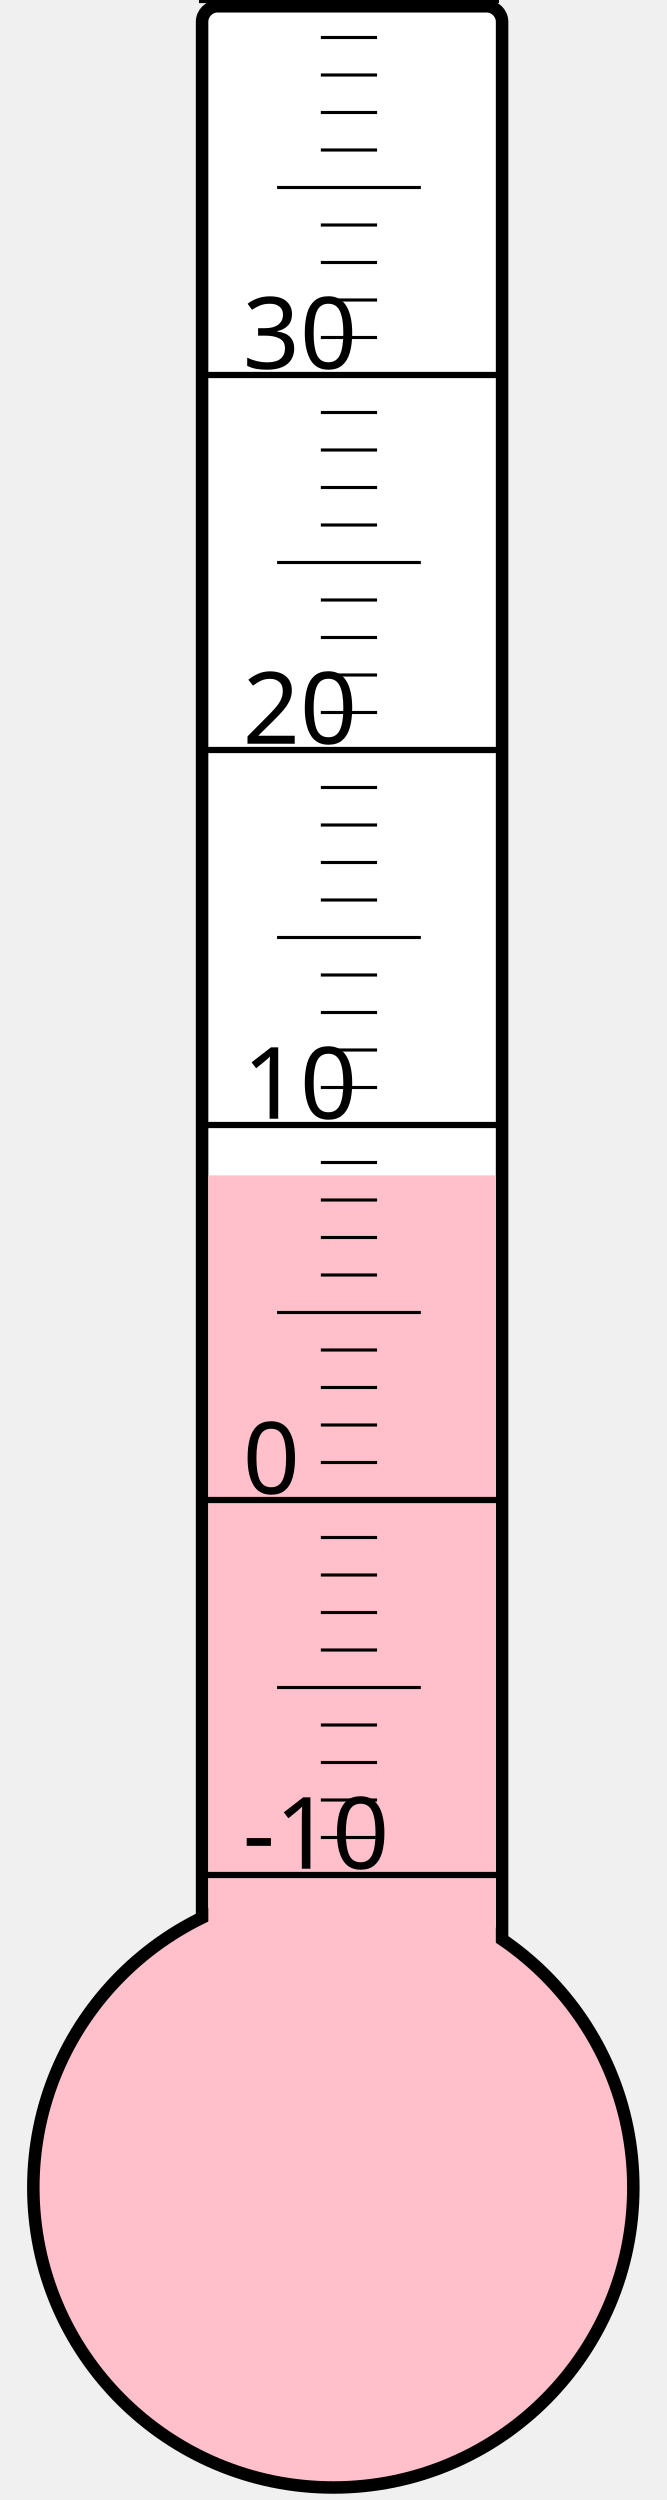
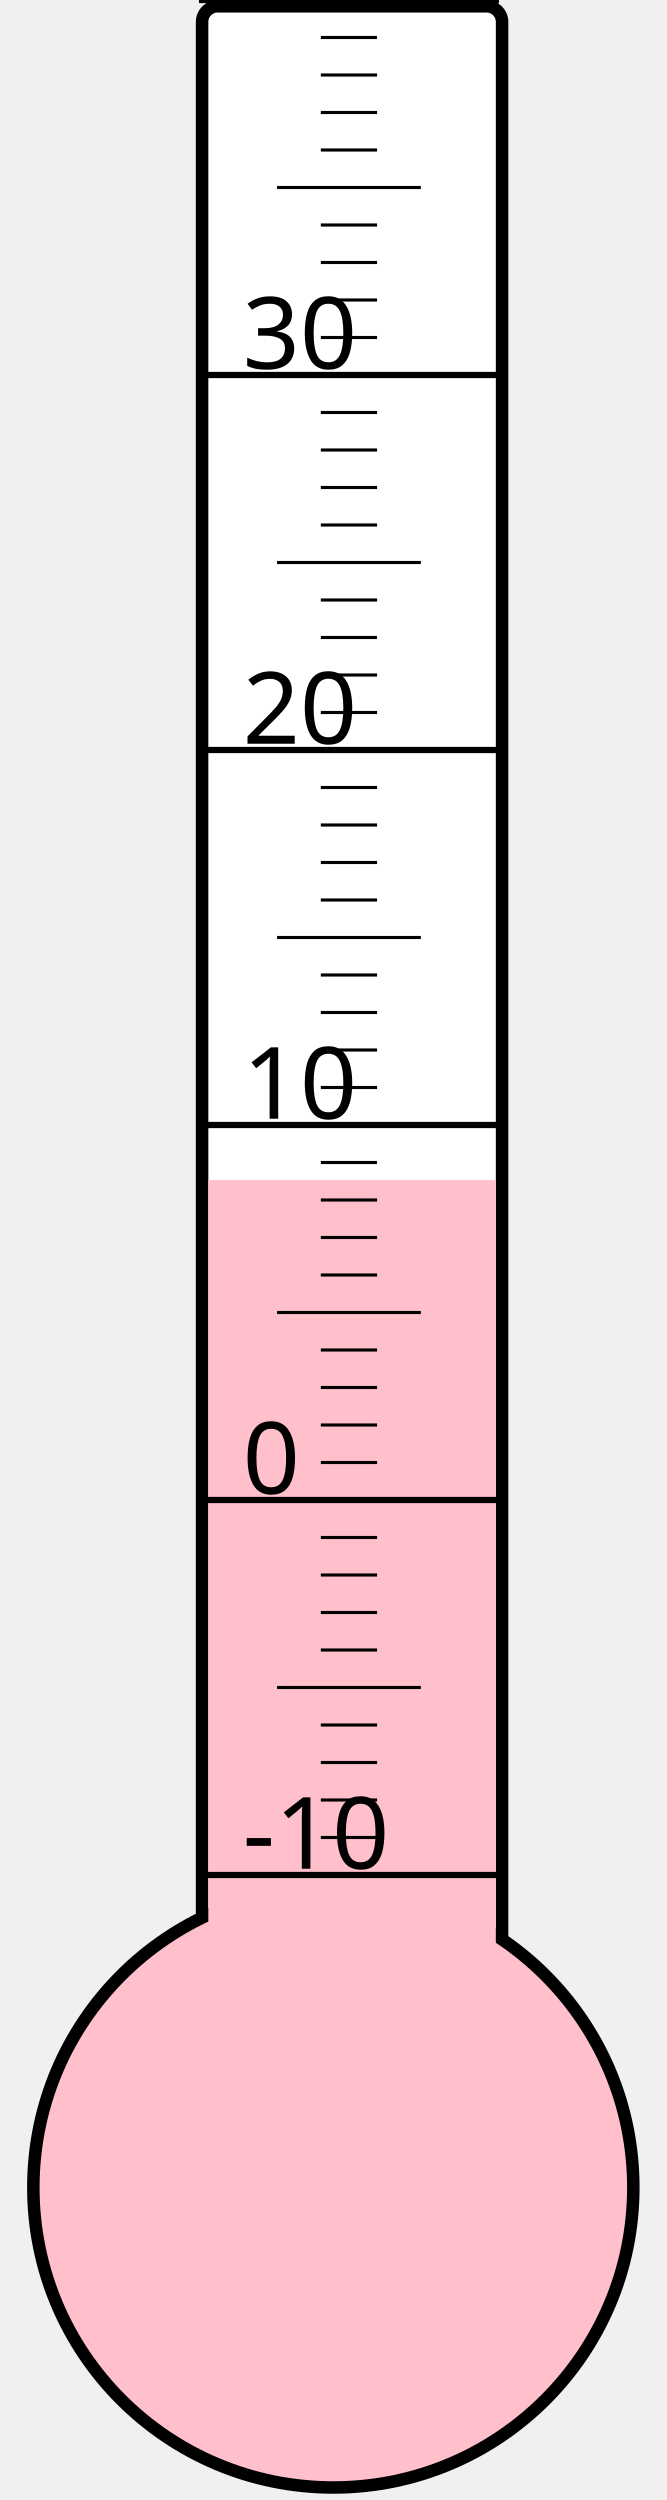
<svg xmlns="http://www.w3.org/2000/svg" width="40px" height="150px" viewBox="0 0 200 800">
  <rect width="200" height="800" x="0" y="0" style="fill: #ffffeb; fill-opacity: 0;" />
  <rect width="96" height="680" x="58" y="2" rx="5" ry="5" style="fill: white; fill-opacity: 1; stroke: black; stroke-width: 4;" />
  <circle cx="100" cy="700" r="96" style="fill: pink; stroke: black; stroke-width: 4;" />
-   <rect width="92" height="323.875" x="60" y="376.125" style="fill: pink; fill-opacity: 1; stroke-width: 0;" />
+   <rect width="92" height="322.375" x="60" y="377.625" style="fill: pink; fill-opacity: 1; stroke-width: 0;" />
  <text x="71" y="598" style="font-family: sans-serif; font-size: 24pt;">-10</text>
  <text x="71" y="478" style="font-family: sans-serif; font-size: 24pt;">0</text>
  <text x="71" y="358" style="font-family: sans-serif; font-size: 24pt;">10</text>
  <text x="71" y="238" style="font-family: sans-serif; font-size: 24pt;">20</text>
  <text x="71" y="118" style="font-family: sans-serif; font-size: 24pt;">30</text>
  <g style="stroke: black;">
    <line x1="57" y1="600" x2="153" y2="600" style="stroke-width: 2;" />
    <line x1="96" y1="588" x2="114" y2="588" style="stroke-width: 1;" />
    <line x1="96" y1="576" x2="114" y2="576" style="stroke-width: 1;" />
    <line x1="96" y1="564" x2="114" y2="564" style="stroke-width: 1;" />
    <line x1="96" y1="552" x2="114" y2="552" style="stroke-width: 1;" />
    <line x1="82" y1="540" x2="128" y2="540" style="stroke-width: 1;" />
    <line x1="96" y1="528" x2="114" y2="528" style="stroke-width: 1;" />
    <line x1="96" y1="516" x2="114" y2="516" style="stroke-width: 1;" />
    <line x1="96" y1="504" x2="114" y2="504" style="stroke-width: 1;" />
    <line x1="96" y1="492" x2="114" y2="492" style="stroke-width: 1;" />
    <line x1="57" y1="480" x2="153" y2="480" style="stroke-width: 2;" />
    <line x1="96" y1="468" x2="114" y2="468" style="stroke-width: 1;" />
    <line x1="96" y1="456" x2="114" y2="456" style="stroke-width: 1;" />
    <line x1="96" y1="444" x2="114" y2="444" style="stroke-width: 1;" />
    <line x1="96" y1="432" x2="114" y2="432" style="stroke-width: 1;" />
    <line x1="82" y1="420" x2="128" y2="420" style="stroke-width: 1;" />
    <line x1="96" y1="408" x2="114" y2="408" style="stroke-width: 1;" />
    <line x1="96" y1="396" x2="114" y2="396" style="stroke-width: 1;" />
    <line x1="96" y1="384" x2="114" y2="384" style="stroke-width: 1;" />
    <line x1="96" y1="372" x2="114" y2="372" style="stroke-width: 1;" />
    <line x1="57" y1="360" x2="153" y2="360" style="stroke-width: 2;" />
    <line x1="96" y1="348" x2="114" y2="348" style="stroke-width: 1;" />
    <line x1="96" y1="336" x2="114" y2="336" style="stroke-width: 1;" />
    <line x1="96" y1="324" x2="114" y2="324" style="stroke-width: 1;" />
    <line x1="96" y1="312" x2="114" y2="312" style="stroke-width: 1;" />
    <line x1="82" y1="300" x2="128" y2="300" style="stroke-width: 1;" />
    <line x1="96" y1="288" x2="114" y2="288" style="stroke-width: 1;" />
    <line x1="96" y1="276" x2="114" y2="276" style="stroke-width: 1;" />
    <line x1="96" y1="264" x2="114" y2="264" style="stroke-width: 1;" />
    <line x1="96" y1="252" x2="114" y2="252" style="stroke-width: 1;" />
    <line x1="57" y1="240" x2="153" y2="240" style="stroke-width: 2;" />
    <line x1="96" y1="228" x2="114" y2="228" style="stroke-width: 1;" />
    <line x1="96" y1="216" x2="114" y2="216" style="stroke-width: 1;" />
    <line x1="96" y1="204" x2="114" y2="204" style="stroke-width: 1;" />
    <line x1="96" y1="192" x2="114" y2="192" style="stroke-width: 1;" />
    <line x1="82" y1="180" x2="128" y2="180" style="stroke-width: 1;" />
    <line x1="96" y1="168" x2="114" y2="168" style="stroke-width: 1;" />
    <line x1="96" y1="156" x2="114" y2="156" style="stroke-width: 1;" />
    <line x1="96" y1="144" x2="114" y2="144" style="stroke-width: 1;" />
    <line x1="96" y1="132" x2="114" y2="132" style="stroke-width: 1;" />
    <line x1="57" y1="120" x2="153" y2="120" style="stroke-width: 2;" />
    <line x1="96" y1="108" x2="114" y2="108" style="stroke-width: 1;" />
    <line x1="96" y1="96" x2="114" y2="96" style="stroke-width: 1;" />
    <line x1="96" y1="84" x2="114" y2="84" style="stroke-width: 1;" />
    <line x1="96" y1="72" x2="114" y2="72" style="stroke-width: 1;" />
    <line x1="82" y1="60" x2="128" y2="60" style="stroke-width: 1;" />
    <line x1="96" y1="48" x2="114" y2="48" style="stroke-width: 1;" />
    <line x1="96" y1="36" x2="114" y2="36" style="stroke-width: 1;" />
    <line x1="96" y1="24" x2="114" y2="24" style="stroke-width: 1;" />
    <line x1="96" y1="12" x2="114" y2="12" style="stroke-width: 1;" />
    <line x1="57" y1="0" x2="153" y2="0" style="stroke-width: 2;" />
  </g>
</svg>
